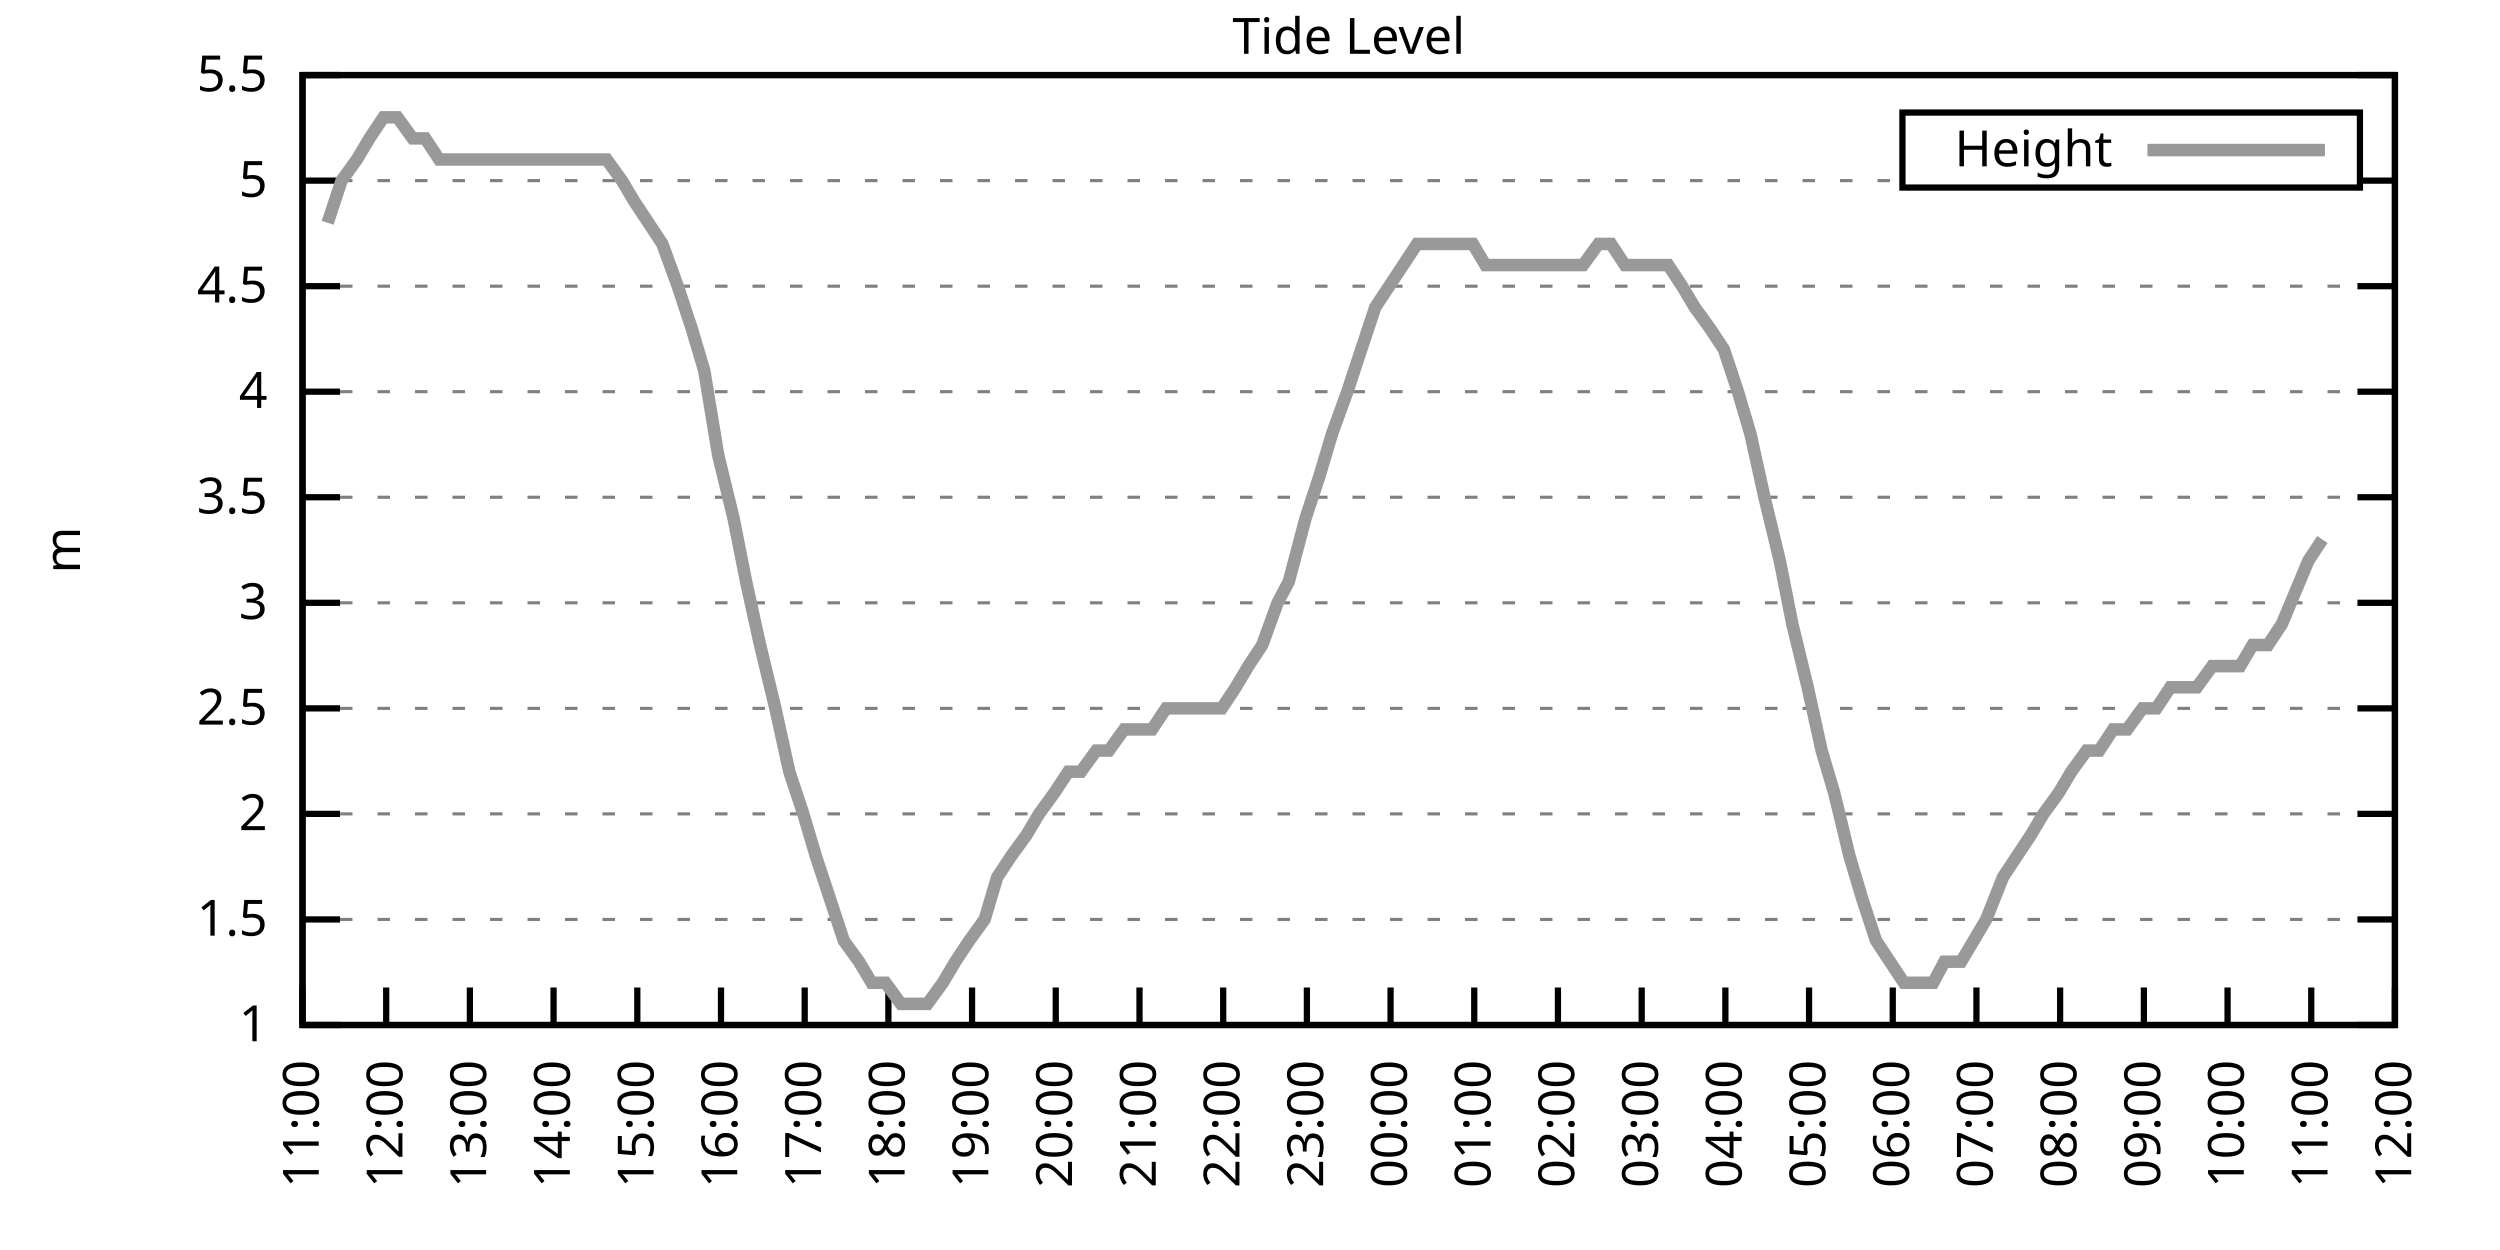
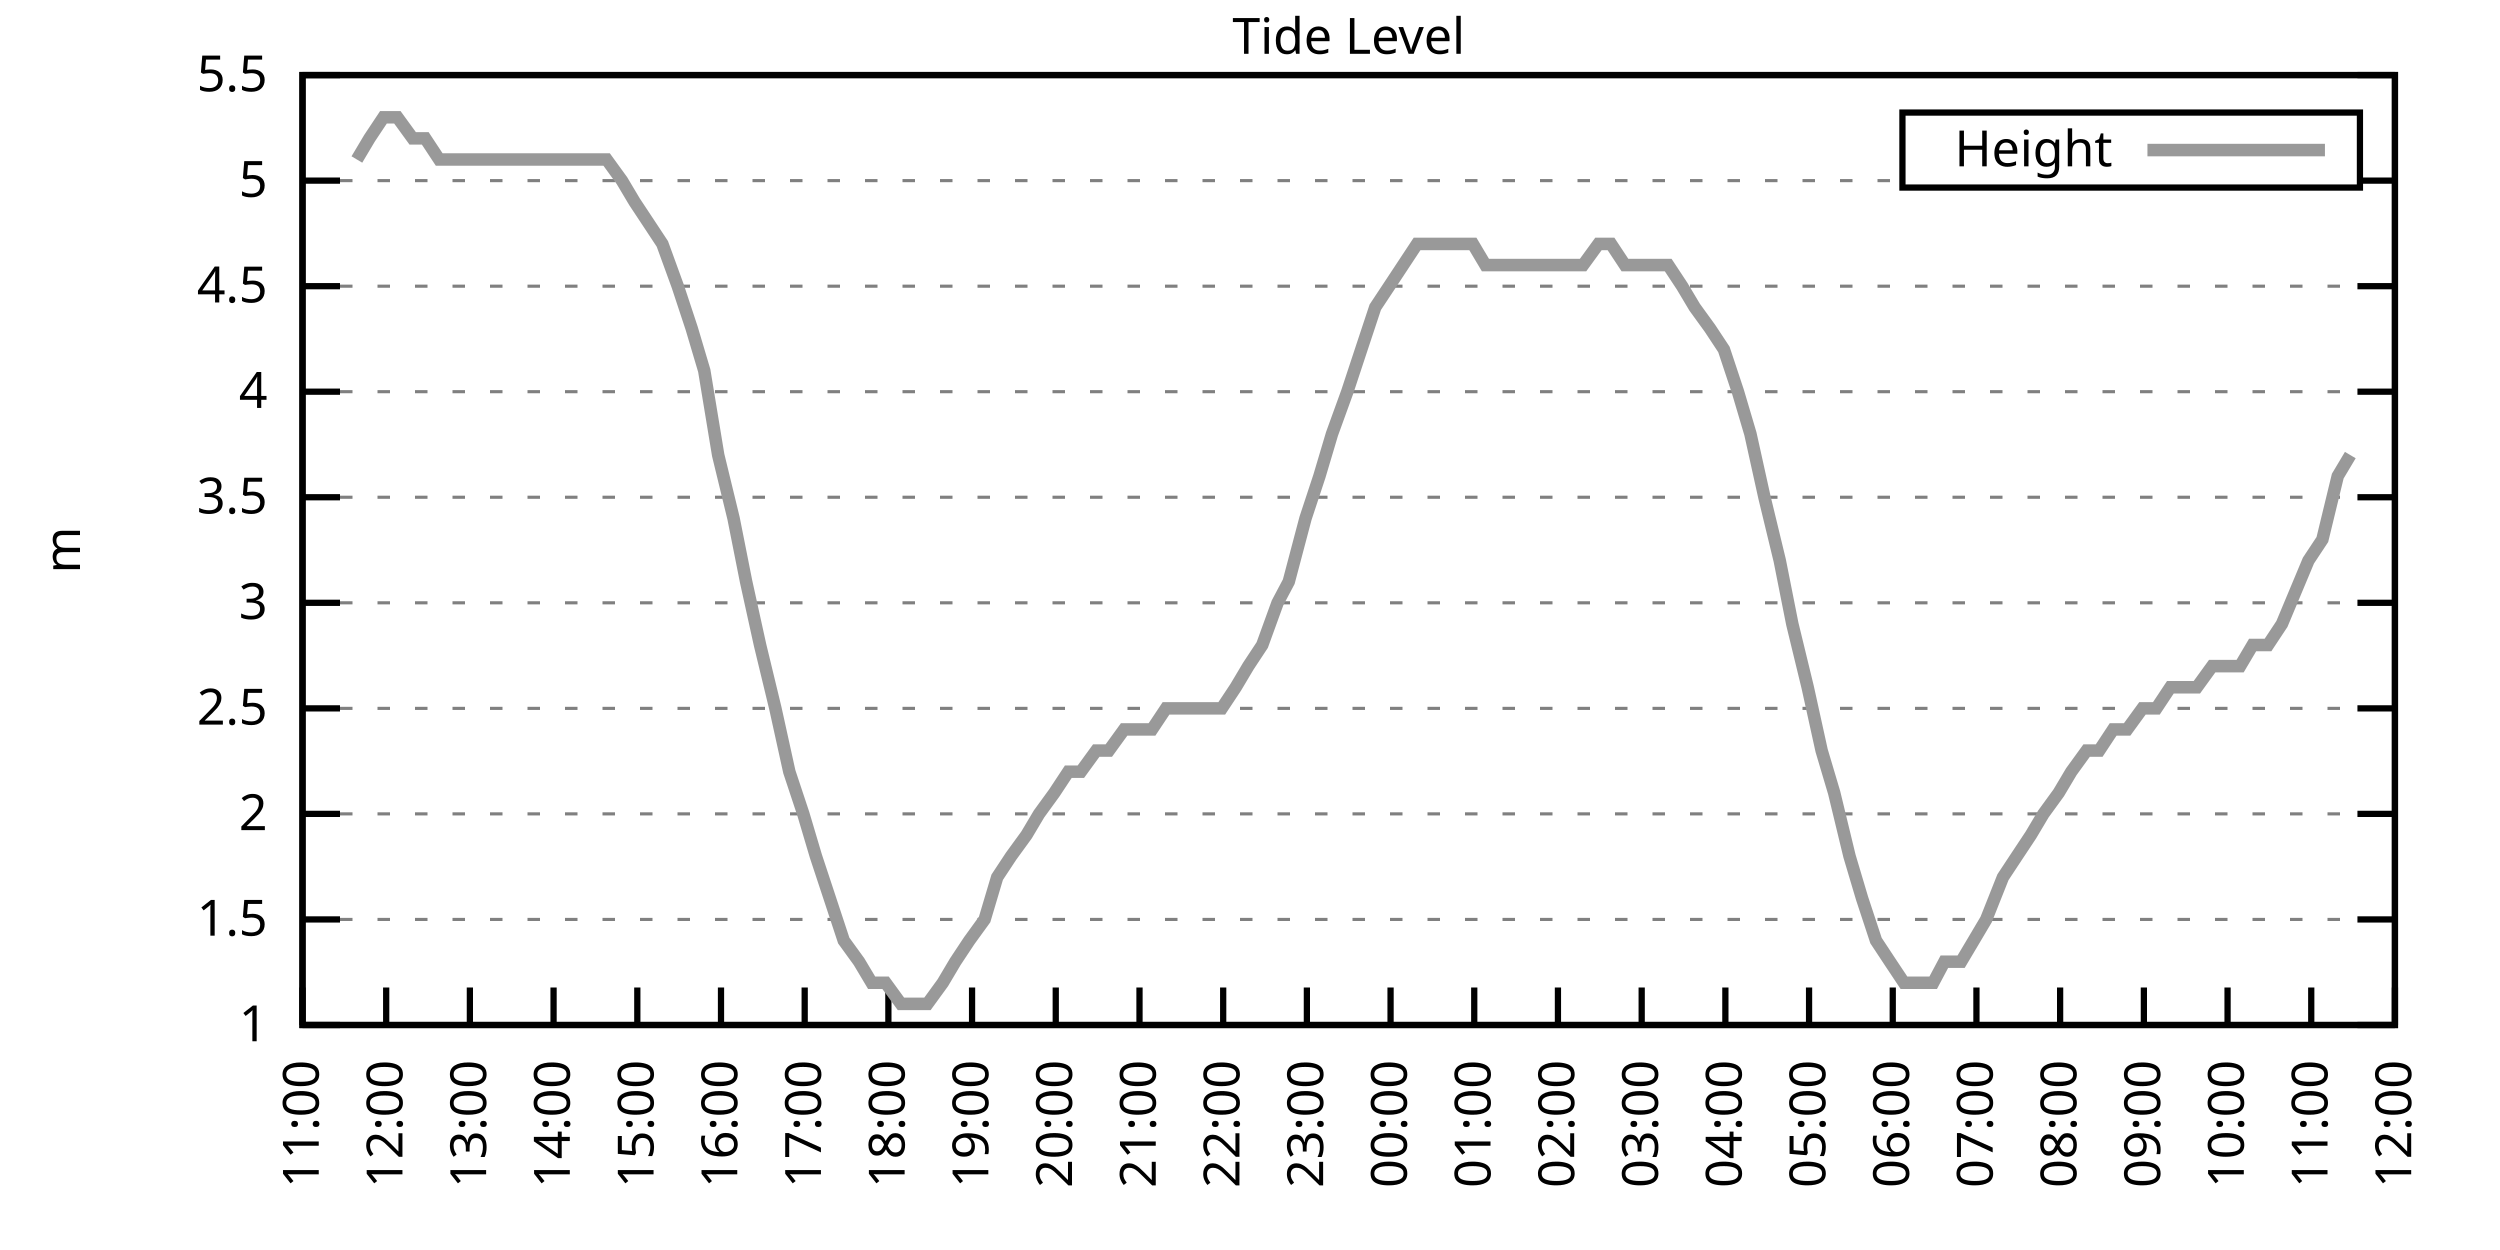
<svg xmlns="http://www.w3.org/2000/svg" xmlns:xlink="http://www.w3.org/1999/xlink" width="400" height="200" viewBox="0 0 400 200">
  <g id="gnuplot_canvas">
    <rect x="0" y="0" width="400" height="200" fill="none" />
    <defs>
      <circle id="gpDot" r="0.5" stroke-width="0.5" stroke="currentColor" />
      <path id="gpPt0" stroke-width="0.333" stroke="currentColor" d="M-1,0 h2 M0,-1 v2" />
      <path id="gpPt1" stroke-width="0.333" stroke="currentColor" d="M-1,-1 L1,1 M1,-1 L-1,1" />
      <path id="gpPt2" stroke-width="0.333" stroke="currentColor" d="M-1,0 L1,0 M0,-1 L0,1 M-1,-1 L1,1 M-1,1 L1,-1" />
      <rect id="gpPt3" stroke-width="0.333" stroke="currentColor" x="-1" y="-1" width="2" height="2" />
      <rect id="gpPt4" stroke-width="0.333" stroke="currentColor" fill="currentColor" x="-1" y="-1" width="2" height="2" />
      <circle id="gpPt5" stroke-width="0.333" stroke="currentColor" cx="0" cy="0" r="1" />
      <use xlink:href="#gpPt5" id="gpPt6" fill="currentColor" stroke="none" />
      <path id="gpPt7" stroke-width="0.333" stroke="currentColor" d="M0,-1.33 L-1.33,0.67 L1.33,0.67 z" />
      <use xlink:href="#gpPt7" id="gpPt8" fill="currentColor" stroke="none" />
      <use xlink:href="#gpPt7" id="gpPt9" stroke="currentColor" transform="rotate(180)" />
      <use xlink:href="#gpPt9" id="gpPt10" fill="currentColor" stroke="none" />
      <use xlink:href="#gpPt3" id="gpPt11" stroke="currentColor" transform="rotate(45)" />
      <use xlink:href="#gpPt11" id="gpPt12" fill="currentColor" stroke="none" />
      <path id="gpPt13" stroke-width="0.333" stroke="currentColor" d="M0,1.330 L1.265,0.411 L0.782,-1.067 L-0.782,-1.076 L-1.265,0.411 z" />
      <use xlink:href="#gpPt13" id="gpPt14" fill="currentColor" stroke="none" />
      <filter id="textbox" filterUnits="objectBoundingBox" x="0" y="0" height="1" width="1">
        <feFlood flood-color="white" flood-opacity="1" result="bgnd" />
        <feComposite in="SourceGraphic" in2="bgnd" operator="atop" />
      </filter>
      <filter id="greybox" filterUnits="objectBoundingBox" x="0" y="0" height="1" width="1">
        <feFlood flood-color="lightgrey" flood-opacity="1" result="grey" />
        <feComposite in="SourceGraphic" in2="grey" operator="atop" />
      </filter>
    </defs>
    <g fill="none" color="white" stroke="currentColor" stroke-width="1.00" stroke-linecap="butt" stroke-linejoin="miter">
</g>
    <g fill="none" color="black" stroke="currentColor" stroke-width="1.00" stroke-linecap="butt" stroke-linejoin="miter">
      <g stroke="none" shape-rendering="crispEdges">
        <polygon fill="rgb(255, 255, 255)" points="48.40,164.00 383.18,164.00 383.18,12.02 48.40,12.02 " />
      </g>
    </g>
    <g fill="none" color="black" stroke="currentColor" stroke-width="1.00" stroke-linecap="butt" stroke-linejoin="miter">
</g>
    <g fill="none" color="black" stroke="black" stroke-width="0.50" stroke-linecap="butt" stroke-linejoin="miter">
</g>
    <g fill="none" color="gray" stroke="currentColor" stroke-width="0.50" stroke-linecap="butt" stroke-linejoin="miter">
      <path stroke="gray" stroke-dasharray="2,4" class="gridline" d="M48.40,164.00 L383.19,164.00  " />
    </g>
    <g fill="none" color="gray" stroke="gray" stroke-width="1.00" stroke-linecap="butt" stroke-linejoin="miter">
</g>
    <g fill="none" color="black" stroke="currentColor" stroke-width="1.00" stroke-linecap="butt" stroke-linejoin="miter">
      <path stroke="black" d="M48.40,164.00 L54.40,164.00 M383.19,164.00 L377.19,164.00  " />
      <g transform="translate(42.80,166.60)" stroke="none" fill="black" font-family="Sans" font-size="8.00" text-anchor="end">
        <text>
          <tspan font-family="Sans"> 1</tspan>
        </text>
      </g>
    </g>
    <g fill="none" color="black" stroke="currentColor" stroke-width="1.00" stroke-linecap="butt" stroke-linejoin="miter">
</g>
    <g fill="none" color="black" stroke="black" stroke-width="0.50" stroke-linecap="butt" stroke-linejoin="miter">
</g>
    <g fill="none" color="gray" stroke="currentColor" stroke-width="0.50" stroke-linecap="butt" stroke-linejoin="miter">
      <path stroke="gray" stroke-dasharray="2,4" class="gridline" d="M48.40,147.11 L383.19,147.11  " />
    </g>
    <g fill="none" color="gray" stroke="gray" stroke-width="1.00" stroke-linecap="butt" stroke-linejoin="miter">
</g>
    <g fill="none" color="black" stroke="currentColor" stroke-width="1.00" stroke-linecap="butt" stroke-linejoin="miter">
      <path stroke="black" d="M48.40,147.11 L54.40,147.11 M383.19,147.11 L377.19,147.11  " />
      <g transform="translate(42.80,149.71)" stroke="none" fill="black" font-family="Sans" font-size="8.00" text-anchor="end">
        <text>
          <tspan font-family="Sans"> 1.5</tspan>
        </text>
      </g>
    </g>
    <g fill="none" color="black" stroke="currentColor" stroke-width="1.00" stroke-linecap="butt" stroke-linejoin="miter">
</g>
    <g fill="none" color="black" stroke="black" stroke-width="0.50" stroke-linecap="butt" stroke-linejoin="miter">
</g>
    <g fill="none" color="gray" stroke="currentColor" stroke-width="0.50" stroke-linecap="butt" stroke-linejoin="miter">
      <path stroke="gray" stroke-dasharray="2,4" class="gridline" d="M48.40,130.22 L383.19,130.22  " />
    </g>
    <g fill="none" color="gray" stroke="gray" stroke-width="1.00" stroke-linecap="butt" stroke-linejoin="miter">
</g>
    <g fill="none" color="black" stroke="currentColor" stroke-width="1.00" stroke-linecap="butt" stroke-linejoin="miter">
      <path stroke="black" d="M48.40,130.22 L54.40,130.22 M383.19,130.22 L377.19,130.22  " />
      <g transform="translate(42.80,132.82)" stroke="none" fill="black" font-family="Sans" font-size="8.00" text-anchor="end">
        <text>
          <tspan font-family="Sans"> 2</tspan>
        </text>
      </g>
    </g>
    <g fill="none" color="black" stroke="currentColor" stroke-width="1.00" stroke-linecap="butt" stroke-linejoin="miter">
</g>
    <g fill="none" color="black" stroke="black" stroke-width="0.50" stroke-linecap="butt" stroke-linejoin="miter">
</g>
    <g fill="none" color="gray" stroke="currentColor" stroke-width="0.50" stroke-linecap="butt" stroke-linejoin="miter">
      <path stroke="gray" stroke-dasharray="2,4" class="gridline" d="M48.40,113.34 L383.19,113.34  " />
    </g>
    <g fill="none" color="gray" stroke="gray" stroke-width="1.00" stroke-linecap="butt" stroke-linejoin="miter">
</g>
    <g fill="none" color="black" stroke="currentColor" stroke-width="1.00" stroke-linecap="butt" stroke-linejoin="miter">
      <path stroke="black" d="M48.40,113.34 L54.40,113.34 M383.19,113.34 L377.19,113.34  " />
      <g transform="translate(42.80,115.94)" stroke="none" fill="black" font-family="Sans" font-size="8.00" text-anchor="end">
        <text>
          <tspan font-family="Sans"> 2.5</tspan>
        </text>
      </g>
    </g>
    <g fill="none" color="black" stroke="currentColor" stroke-width="1.00" stroke-linecap="butt" stroke-linejoin="miter">
</g>
    <g fill="none" color="black" stroke="black" stroke-width="0.50" stroke-linecap="butt" stroke-linejoin="miter">
</g>
    <g fill="none" color="gray" stroke="currentColor" stroke-width="0.50" stroke-linecap="butt" stroke-linejoin="miter">
      <path stroke="gray" stroke-dasharray="2,4" class="gridline" d="M48.40,96.45 L383.19,96.45  " />
    </g>
    <g fill="none" color="gray" stroke="gray" stroke-width="1.00" stroke-linecap="butt" stroke-linejoin="miter">
</g>
    <g fill="none" color="black" stroke="currentColor" stroke-width="1.00" stroke-linecap="butt" stroke-linejoin="miter">
      <path stroke="black" d="M48.40,96.45 L54.40,96.45 M383.19,96.45 L377.19,96.45  " />
      <g transform="translate(42.80,99.05)" stroke="none" fill="black" font-family="Sans" font-size="8.00" text-anchor="end">
        <text>
          <tspan font-family="Sans"> 3</tspan>
        </text>
      </g>
    </g>
    <g fill="none" color="black" stroke="currentColor" stroke-width="1.00" stroke-linecap="butt" stroke-linejoin="miter">
</g>
    <g fill="none" color="black" stroke="black" stroke-width="0.50" stroke-linecap="butt" stroke-linejoin="miter">
</g>
    <g fill="none" color="gray" stroke="currentColor" stroke-width="0.50" stroke-linecap="butt" stroke-linejoin="miter">
      <path stroke="gray" stroke-dasharray="2,4" class="gridline" d="M48.40,79.56 L383.19,79.56  " />
    </g>
    <g fill="none" color="gray" stroke="gray" stroke-width="1.00" stroke-linecap="butt" stroke-linejoin="miter">
</g>
    <g fill="none" color="black" stroke="currentColor" stroke-width="1.00" stroke-linecap="butt" stroke-linejoin="miter">
      <path stroke="black" d="M48.40,79.56 L54.40,79.56 M383.19,79.56 L377.19,79.56  " />
      <g transform="translate(42.80,82.16)" stroke="none" fill="black" font-family="Sans" font-size="8.00" text-anchor="end">
        <text>
          <tspan font-family="Sans"> 3.5</tspan>
        </text>
      </g>
    </g>
    <g fill="none" color="black" stroke="currentColor" stroke-width="1.00" stroke-linecap="butt" stroke-linejoin="miter">
</g>
    <g fill="none" color="black" stroke="black" stroke-width="0.50" stroke-linecap="butt" stroke-linejoin="miter">
</g>
    <g fill="none" color="gray" stroke="currentColor" stroke-width="0.50" stroke-linecap="butt" stroke-linejoin="miter">
      <path stroke="gray" stroke-dasharray="2,4" class="gridline" d="M48.40,62.67 L383.19,62.67  " />
    </g>
    <g fill="none" color="gray" stroke="gray" stroke-width="1.00" stroke-linecap="butt" stroke-linejoin="miter">
</g>
    <g fill="none" color="black" stroke="currentColor" stroke-width="1.00" stroke-linecap="butt" stroke-linejoin="miter">
      <path stroke="black" d="M48.40,62.67 L54.40,62.67 M383.19,62.67 L377.19,62.67  " />
      <g transform="translate(42.80,65.27)" stroke="none" fill="black" font-family="Sans" font-size="8.00" text-anchor="end">
        <text>
          <tspan font-family="Sans"> 4</tspan>
        </text>
      </g>
    </g>
    <g fill="none" color="black" stroke="currentColor" stroke-width="1.00" stroke-linecap="butt" stroke-linejoin="miter">
</g>
    <g fill="none" color="black" stroke="black" stroke-width="0.50" stroke-linecap="butt" stroke-linejoin="miter">
</g>
    <g fill="none" color="gray" stroke="currentColor" stroke-width="0.50" stroke-linecap="butt" stroke-linejoin="miter">
      <path stroke="gray" stroke-dasharray="2,4" class="gridline" d="M48.40,45.79 L383.19,45.79  " />
    </g>
    <g fill="none" color="gray" stroke="gray" stroke-width="1.00" stroke-linecap="butt" stroke-linejoin="miter">
</g>
    <g fill="none" color="black" stroke="currentColor" stroke-width="1.00" stroke-linecap="butt" stroke-linejoin="miter">
      <path stroke="black" d="M48.40,45.79 L54.40,45.79 M383.19,45.79 L377.19,45.79  " />
      <g transform="translate(42.80,48.39)" stroke="none" fill="black" font-family="Sans" font-size="8.00" text-anchor="end">
        <text>
          <tspan font-family="Sans"> 4.5</tspan>
        </text>
      </g>
    </g>
    <g fill="none" color="black" stroke="currentColor" stroke-width="1.00" stroke-linecap="butt" stroke-linejoin="miter">
</g>
    <g fill="none" color="black" stroke="black" stroke-width="0.50" stroke-linecap="butt" stroke-linejoin="miter">
</g>
    <g fill="none" color="gray" stroke="currentColor" stroke-width="0.50" stroke-linecap="butt" stroke-linejoin="miter">
      <path stroke="gray" stroke-dasharray="2,4" class="gridline" d="M48.40,28.90 L304.39,28.90 M377.59,28.90 L383.19,28.90  " />
    </g>
    <g fill="none" color="gray" stroke="gray" stroke-width="1.00" stroke-linecap="butt" stroke-linejoin="miter">
</g>
    <g fill="none" color="black" stroke="currentColor" stroke-width="1.00" stroke-linecap="butt" stroke-linejoin="miter">
      <path stroke="black" d="M48.40,28.90 L54.40,28.90 M383.19,28.90 L377.19,28.90  " />
      <g transform="translate(42.80,31.50)" stroke="none" fill="black" font-family="Sans" font-size="8.00" text-anchor="end">
        <text>
          <tspan font-family="Sans"> 5</tspan>
        </text>
      </g>
    </g>
    <g fill="none" color="black" stroke="currentColor" stroke-width="1.00" stroke-linecap="butt" stroke-linejoin="miter">
</g>
    <g fill="none" color="black" stroke="black" stroke-width="0.50" stroke-linecap="butt" stroke-linejoin="miter">
</g>
    <g fill="none" color="gray" stroke="currentColor" stroke-width="0.50" stroke-linecap="butt" stroke-linejoin="miter">
      <path stroke="gray" stroke-dasharray="2,4" class="gridline" d="M48.40,12.01 L383.19,12.01  " />
    </g>
    <g fill="none" color="gray" stroke="gray" stroke-width="1.00" stroke-linecap="butt" stroke-linejoin="miter">
</g>
    <g fill="none" color="black" stroke="currentColor" stroke-width="1.00" stroke-linecap="butt" stroke-linejoin="miter">
      <path stroke="black" d="M48.40,12.01 L54.40,12.01 M383.19,12.01 L377.19,12.01  " />
      <g transform="translate(42.80,14.61)" stroke="none" fill="black" font-family="Sans" font-size="8.00" text-anchor="end">
        <text>
          <tspan font-family="Sans"> 5.5</tspan>
        </text>
      </g>
    </g>
    <g fill="none" color="black" stroke="currentColor" stroke-width="1.00" stroke-linecap="butt" stroke-linejoin="miter">
      <path stroke="black" d="M48.40,164.00 L48.40,158.00  " />
      <g transform="translate(51.00,169.60) rotate(270.00)" stroke="none" fill="black" font-family="Sans" font-size="8.00" text-anchor="end">
        <text>
          <tspan font-family="Sans">11:00</tspan>
        </text>
      </g>
    </g>
    <g fill="none" color="black" stroke="currentColor" stroke-width="1.00" stroke-linecap="butt" stroke-linejoin="miter">
      <path stroke="black" d="M61.79,164.00 L61.79,158.00  " />
      <g transform="translate(64.39,169.60) rotate(270.00)" stroke="none" fill="black" font-family="Sans" font-size="8.00" text-anchor="end">
        <text>
          <tspan font-family="Sans">12:00</tspan>
        </text>
      </g>
    </g>
    <g fill="none" color="black" stroke="currentColor" stroke-width="1.00" stroke-linecap="butt" stroke-linejoin="miter">
      <path stroke="black" d="M75.18,164.00 L75.18,158.00  " />
      <g transform="translate(77.78,169.60) rotate(270.00)" stroke="none" fill="black" font-family="Sans" font-size="8.00" text-anchor="end">
        <text>
          <tspan font-family="Sans">13:00</tspan>
        </text>
      </g>
    </g>
    <g fill="none" color="black" stroke="currentColor" stroke-width="1.00" stroke-linecap="butt" stroke-linejoin="miter">
      <path stroke="black" d="M88.57,164.00 L88.57,158.00  " />
      <g transform="translate(91.17,169.60) rotate(270.00)" stroke="none" fill="black" font-family="Sans" font-size="8.00" text-anchor="end">
        <text>
          <tspan font-family="Sans">14:00</tspan>
        </text>
      </g>
    </g>
    <g fill="none" color="black" stroke="currentColor" stroke-width="1.00" stroke-linecap="butt" stroke-linejoin="miter">
      <path stroke="black" d="M101.97,164.00 L101.97,158.00  " />
      <g transform="translate(104.57,169.60) rotate(270.00)" stroke="none" fill="black" font-family="Sans" font-size="8.00" text-anchor="end">
        <text>
          <tspan font-family="Sans">15:00</tspan>
        </text>
      </g>
    </g>
    <g fill="none" color="black" stroke="currentColor" stroke-width="1.00" stroke-linecap="butt" stroke-linejoin="miter">
      <path stroke="black" d="M115.36,164.00 L115.36,158.00  " />
      <g transform="translate(117.96,169.60) rotate(270.00)" stroke="none" fill="black" font-family="Sans" font-size="8.00" text-anchor="end">
        <text>
          <tspan font-family="Sans">16:00</tspan>
        </text>
      </g>
    </g>
    <g fill="none" color="black" stroke="currentColor" stroke-width="1.00" stroke-linecap="butt" stroke-linejoin="miter">
      <path stroke="black" d="M128.75,164.00 L128.75,158.00  " />
      <g transform="translate(131.35,169.60) rotate(270.00)" stroke="none" fill="black" font-family="Sans" font-size="8.00" text-anchor="end">
        <text>
          <tspan font-family="Sans">17:00</tspan>
        </text>
      </g>
    </g>
    <g fill="none" color="black" stroke="currentColor" stroke-width="1.00" stroke-linecap="butt" stroke-linejoin="miter">
      <path stroke="black" d="M142.14,164.00 L142.14,158.00  " />
      <g transform="translate(144.74,169.60) rotate(270.00)" stroke="none" fill="black" font-family="Sans" font-size="8.00" text-anchor="end">
        <text>
          <tspan font-family="Sans">18:00</tspan>
        </text>
      </g>
    </g>
    <g fill="none" color="black" stroke="currentColor" stroke-width="1.00" stroke-linecap="butt" stroke-linejoin="miter">
      <path stroke="black" d="M155.53,164.00 L155.53,158.00  " />
      <g transform="translate(158.13,169.60) rotate(270.00)" stroke="none" fill="black" font-family="Sans" font-size="8.00" text-anchor="end">
        <text>
          <tspan font-family="Sans">19:00</tspan>
        </text>
      </g>
    </g>
    <g fill="none" color="black" stroke="currentColor" stroke-width="1.00" stroke-linecap="butt" stroke-linejoin="miter">
      <path stroke="black" d="M168.92,164.00 L168.92,158.00  " />
      <g transform="translate(171.52,169.60) rotate(270.00)" stroke="none" fill="black" font-family="Sans" font-size="8.00" text-anchor="end">
        <text>
          <tspan font-family="Sans">20:00</tspan>
        </text>
      </g>
    </g>
    <g fill="none" color="black" stroke="currentColor" stroke-width="1.00" stroke-linecap="butt" stroke-linejoin="miter">
      <path stroke="black" d="M182.32,164.00 L182.32,158.00  " />
      <g transform="translate(184.92,169.60) rotate(270.00)" stroke="none" fill="black" font-family="Sans" font-size="8.00" text-anchor="end">
        <text>
          <tspan font-family="Sans">21:00</tspan>
        </text>
      </g>
    </g>
    <g fill="none" color="black" stroke="currentColor" stroke-width="1.00" stroke-linecap="butt" stroke-linejoin="miter">
      <path stroke="black" d="M195.71,164.00 L195.71,158.00  " />
      <g transform="translate(198.31,169.60) rotate(270.00)" stroke="none" fill="black" font-family="Sans" font-size="8.00" text-anchor="end">
        <text>
          <tspan font-family="Sans">22:00</tspan>
        </text>
      </g>
    </g>
    <g fill="none" color="black" stroke="currentColor" stroke-width="1.00" stroke-linecap="butt" stroke-linejoin="miter">
      <path stroke="black" d="M209.10,164.00 L209.10,158.00  " />
      <g transform="translate(211.70,169.60) rotate(270.00)" stroke="none" fill="black" font-family="Sans" font-size="8.00" text-anchor="end">
        <text>
          <tspan font-family="Sans">23:00</tspan>
        </text>
      </g>
    </g>
    <g fill="none" color="black" stroke="currentColor" stroke-width="1.00" stroke-linecap="butt" stroke-linejoin="miter">
      <path stroke="black" d="M222.49,164.00 L222.49,158.00  " />
      <g transform="translate(225.09,169.60) rotate(270.00)" stroke="none" fill="black" font-family="Sans" font-size="8.00" text-anchor="end">
        <text>
          <tspan font-family="Sans">00:00</tspan>
        </text>
      </g>
    </g>
    <g fill="none" color="black" stroke="currentColor" stroke-width="1.00" stroke-linecap="butt" stroke-linejoin="miter">
      <path stroke="black" d="M235.88,164.00 L235.88,158.00  " />
      <g transform="translate(238.48,169.60) rotate(270.00)" stroke="none" fill="black" font-family="Sans" font-size="8.00" text-anchor="end">
        <text>
          <tspan font-family="Sans">01:00</tspan>
        </text>
      </g>
    </g>
    <g fill="none" color="black" stroke="currentColor" stroke-width="1.00" stroke-linecap="butt" stroke-linejoin="miter">
      <path stroke="black" d="M249.27,164.00 L249.27,158.00  " />
      <g transform="translate(251.87,169.60) rotate(270.00)" stroke="none" fill="black" font-family="Sans" font-size="8.00" text-anchor="end">
        <text>
          <tspan font-family="Sans">02:00</tspan>
        </text>
      </g>
    </g>
    <g fill="none" color="black" stroke="currentColor" stroke-width="1.00" stroke-linecap="butt" stroke-linejoin="miter">
      <path stroke="black" d="M262.67,164.00 L262.67,158.00  " />
      <g transform="translate(265.27,169.60) rotate(270.00)" stroke="none" fill="black" font-family="Sans" font-size="8.00" text-anchor="end">
        <text>
          <tspan font-family="Sans">03:00</tspan>
        </text>
      </g>
    </g>
    <g fill="none" color="black" stroke="currentColor" stroke-width="1.00" stroke-linecap="butt" stroke-linejoin="miter">
      <path stroke="black" d="M276.06,164.00 L276.06,158.00  " />
      <g transform="translate(278.66,169.60) rotate(270.00)" stroke="none" fill="black" font-family="Sans" font-size="8.00" text-anchor="end">
        <text>
          <tspan font-family="Sans">04:00</tspan>
        </text>
      </g>
    </g>
    <g fill="none" color="black" stroke="currentColor" stroke-width="1.00" stroke-linecap="butt" stroke-linejoin="miter">
      <path stroke="black" d="M289.45,164.00 L289.45,158.00  " />
      <g transform="translate(292.05,169.60) rotate(270.00)" stroke="none" fill="black" font-family="Sans" font-size="8.00" text-anchor="end">
        <text>
          <tspan font-family="Sans">05:00</tspan>
        </text>
      </g>
    </g>
    <g fill="none" color="black" stroke="currentColor" stroke-width="1.00" stroke-linecap="butt" stroke-linejoin="miter">
      <path stroke="black" d="M302.84,164.00 L302.84,158.00  " />
      <g transform="translate(305.44,169.60) rotate(270.00)" stroke="none" fill="black" font-family="Sans" font-size="8.00" text-anchor="end">
        <text>
          <tspan font-family="Sans">06:00</tspan>
        </text>
      </g>
    </g>
    <g fill="none" color="black" stroke="currentColor" stroke-width="1.00" stroke-linecap="butt" stroke-linejoin="miter">
      <path stroke="black" d="M316.23,164.00 L316.23,158.00  " />
      <g transform="translate(318.83,169.60) rotate(270.00)" stroke="none" fill="black" font-family="Sans" font-size="8.00" text-anchor="end">
        <text>
          <tspan font-family="Sans">07:00</tspan>
        </text>
      </g>
    </g>
    <g fill="none" color="black" stroke="currentColor" stroke-width="1.00" stroke-linecap="butt" stroke-linejoin="miter">
      <path stroke="black" d="M329.62,164.00 L329.62,158.00  " />
      <g transform="translate(332.22,169.60) rotate(270.00)" stroke="none" fill="black" font-family="Sans" font-size="8.00" text-anchor="end">
        <text>
          <tspan font-family="Sans">08:00</tspan>
        </text>
      </g>
    </g>
    <g fill="none" color="black" stroke="currentColor" stroke-width="1.00" stroke-linecap="butt" stroke-linejoin="miter">
      <path stroke="black" d="M343.02,164.00 L343.02,158.00  " />
      <g transform="translate(345.62,169.60) rotate(270.00)" stroke="none" fill="black" font-family="Sans" font-size="8.00" text-anchor="end">
        <text>
          <tspan font-family="Sans">09:00</tspan>
        </text>
      </g>
    </g>
    <g fill="none" color="black" stroke="currentColor" stroke-width="1.00" stroke-linecap="butt" stroke-linejoin="miter">
      <path stroke="black" d="M356.41,164.00 L356.41,158.00  " />
      <g transform="translate(359.01,169.60) rotate(270.00)" stroke="none" fill="black" font-family="Sans" font-size="8.00" text-anchor="end">
        <text>
          <tspan font-family="Sans">10:00</tspan>
        </text>
      </g>
    </g>
    <g fill="none" color="black" stroke="currentColor" stroke-width="1.00" stroke-linecap="butt" stroke-linejoin="miter">
      <path stroke="black" d="M369.80,164.00 L369.80,158.00  " />
      <g transform="translate(372.40,169.60) rotate(270.00)" stroke="none" fill="black" font-family="Sans" font-size="8.00" text-anchor="end">
        <text>
          <tspan font-family="Sans">11:00</tspan>
        </text>
      </g>
    </g>
    <g fill="none" color="black" stroke="currentColor" stroke-width="1.00" stroke-linecap="butt" stroke-linejoin="miter">
      <path stroke="black" d="M383.19,164.00 L383.19,158.00  " />
      <g transform="translate(385.79,169.60) rotate(270.00)" stroke="none" fill="black" font-family="Sans" font-size="8.00" text-anchor="end">
        <text>
          <tspan font-family="Sans">12:00</tspan>
        </text>
      </g>
    </g>
    <g fill="none" color="black" stroke="currentColor" stroke-width="1.00" stroke-linecap="butt" stroke-linejoin="miter">
</g>
    <g fill="none" color="black" stroke="currentColor" stroke-width="1.00" stroke-linecap="butt" stroke-linejoin="miter">
      <path stroke="black" d="M48.40,12.01 L48.40,164.00 L383.19,164.00 L383.19,12.01 L48.40,12.01 Z  " />
    </g>
    <g fill="none" color="black" stroke="currentColor" stroke-width="1.00" stroke-linecap="butt" stroke-linejoin="miter">
</g>
    <g fill="none" color="black" stroke="currentColor" stroke-width="1.00" stroke-linecap="butt" stroke-linejoin="miter">
      <path stroke="black" d="M304.39,30.01 L304.39,18.01 L377.59,18.01 L377.59,30.01 L304.39,30.01 Z  " />
    </g>
    <g id="Tide_level_plot_1">
      <g fill="none" color="white" stroke="black" stroke-width="2.00" stroke-linecap="butt" stroke-linejoin="miter">
</g>
      <g fill="none" color="black" stroke="currentColor" stroke-width="2.00" stroke-linecap="butt" stroke-linejoin="miter">
        <g transform="translate(337.99,26.61)" stroke="none" fill="black" font-family="Sans" font-size="8.00" text-anchor="end">
          <text>
            <tspan font-family="Sans">Height</tspan>
          </text>
        </g>
      </g>
      <g fill="none" color="black" stroke="currentColor" stroke-width="2.00" stroke-linecap="butt" stroke-linejoin="miter">
-         <path stroke="rgb(153, 153, 153)" d="M343.59,24.01 L371.99,24.01 M52.42,35.65 L54.65,28.90 L57.10,25.52 L59.11,22.14 L61.35,18.77 L63.58,18.77   L66.03,22.14 L68.04,22.14 L70.27,25.52 L72.73,25.52 L74.74,25.52 L76.97,25.52 L79.42,25.52 L81.66,25.52   L83.66,25.52 L86.12,25.52 L88.35,25.52 L90.58,25.52 L92.59,25.52 L95.05,25.52 L97.06,25.52 L99.51,28.90   L101.52,32.28 L103.75,35.65 L105.98,39.03 L108.44,45.79 L110.67,52.54 L112.68,59.30 L114.91,72.81 L117.37,82.94   L119.38,93.07 L121.61,103.20 L124.06,113.34 L126.29,123.47 L128.53,130.22 L130.54,136.98 L132.77,143.73 L135.00,150.49   L137.45,153.87 L139.46,157.24 L141.69,157.24 L144.15,160.62 L146.16,160.62 L148.39,160.62 L150.85,157.24 L152.85,153.87   L155.09,150.49 L157.54,147.11 L159.55,140.36 L161.78,136.98 L164.24,133.60 L166.25,130.22 L168.70,126.85 L170.93,123.47   L172.94,123.47 L175.40,120.09 L177.41,120.09 L179.86,116.71 L182.09,116.71 L184.32,116.71 L186.56,113.34 L188.79,113.34   L190.80,113.34 L193.03,113.34 L195.48,113.34 L197.72,109.96 L199.73,106.58 L201.96,103.20 L204.41,96.45 L206.20,93.07   L208.88,82.94 L211.11,76.18 L213.12,69.43 L215.57,62.67 L217.80,55.92 L220.04,49.16 L222.27,45.79 L224.50,42.41   L226.73,39.03 L228.96,39.03 L230.75,39.03 L233.43,39.03 L235.66,39.03 L237.67,42.41 L240.12,42.41 L242.13,42.41   L244.59,42.41 L246.37,42.41 L249.05,42.41 L250.84,42.41 L253.29,42.41 L255.75,39.03 L257.76,39.03 L259.99,42.41   L262.44,42.41 L264.45,42.41 L266.91,42.41 L269.14,45.79 L271.15,49.16 L273.60,52.54 L275.83,55.92 L278.07,62.67   L280.07,69.43 L282.31,79.56 L284.76,89.69 L286.77,99.83 L289.23,109.96 L291.46,120.09 L293.47,126.85 L295.92,136.98   L297.93,143.73 L300.16,150.49 L302.39,153.87 L304.63,157.24 L306.86,157.24 L309.31,157.24 L311.10,153.87 L313.78,153.87   L315.79,150.49 L317.79,147.11 L320.47,140.36 L322.70,136.98 L324.94,133.60 L326.95,130.22 L329.40,126.85 L331.41,123.47   L333.86,120.09 L335.87,120.09 L338.10,116.71 L340.34,116.71 L342.79,113.34 L345.02,113.34 L347.26,109.96 L349.49,109.96   L351.50,109.96 L353.95,106.58 L356.18,106.58 L358.42,106.58 L360.42,103.20 L362.88,103.20 L365.11,99.83 L369.35,89.69   L371.58,86.32  " />
+         <path stroke="rgb(153, 153, 153)" d="M343.59,24.01 L371.99,24.01 M57.10,25.52 L59.11,22.14 L61.35,18.77 L63.58,18.77 L66.03,22.14 L68.04,22.14   L70.27,25.52 L72.73,25.52 L74.74,25.52 L76.97,25.52 L79.42,25.52 L81.66,25.52 L83.66,25.52 L86.12,25.52   L88.35,25.52 L90.58,25.52 L92.59,25.52 L95.05,25.52 L97.06,25.52 L99.51,28.90 L101.52,32.28 L103.75,35.65   L105.98,39.03 L108.44,45.79 L110.67,52.54 L112.68,59.30 L114.91,72.81 L117.37,82.94 L119.38,93.07 L121.61,103.20   L124.06,113.34 L126.29,123.47 L128.53,130.22 L130.54,136.98 L132.77,143.73 L135.00,150.49 L137.45,153.87 L139.46,157.24   L141.69,157.24 L144.15,160.62 L146.16,160.62 L148.39,160.62 L150.85,157.24 L152.85,153.87 L155.09,150.49 L157.54,147.11   L159.55,140.36 L161.78,136.98 L164.24,133.60 L166.25,130.22 L168.70,126.85 L170.93,123.47 L172.94,123.47 L175.40,120.09   L177.41,120.09 L179.86,116.71 L182.09,116.71 L184.32,116.71 L186.56,113.34 L188.79,113.34 L190.80,113.34 L193.03,113.34   L195.48,113.34 L197.72,109.96 L199.73,106.58 L201.96,103.20 L204.41,96.45 L206.20,93.07 L208.88,82.94 L211.11,76.18   L213.12,69.43 L215.57,62.67 L217.80,55.92 L220.04,49.16 L222.27,45.79 L224.50,42.41 L226.73,39.03 L228.96,39.03   L230.75,39.03 L233.43,39.03 L235.66,39.03 L237.67,42.41 L240.12,42.41 L242.13,42.41 L244.59,42.41 L246.37,42.41   L249.05,42.41 L250.84,42.41 L253.29,42.41 L255.75,39.03 L257.76,39.03 L259.99,42.41 L262.44,42.41 L264.45,42.41   L266.91,42.41 L269.14,45.79 L271.15,49.16 L273.60,52.54 L275.83,55.92 L278.07,62.67 L280.07,69.43 L282.31,79.56   L284.76,89.69 L286.77,99.83 L289.23,109.96 L291.46,120.09 L293.47,126.85 L295.92,136.98 L297.93,143.73 L300.16,150.49   L302.39,153.87 L304.63,157.24 L306.86,157.24 L309.31,157.24 L311.10,153.87 L313.78,153.87 L315.79,150.49 L317.79,147.11   L320.47,140.36 L322.70,136.98 L324.94,133.60 L326.95,130.22 L329.40,126.85 L331.41,123.47 L333.86,120.09 L335.87,120.09   L338.10,116.71 L340.34,116.71 L342.79,113.34 L345.02,113.34 L347.26,109.96 L349.49,109.96 L351.50,109.96 L353.95,106.58   L356.18,106.58 L358.42,106.58 L360.42,103.20 L362.88,103.20 L365.11,99.83 L369.35,89.69 L371.58,86.32 L374.04,76.18   L376.05,72.81  " />
      </g>
    </g>
    <g fill="none" color="black" stroke="currentColor" stroke-width="2.00" stroke-linecap="butt" stroke-linejoin="miter">
</g>
    <g fill="none" color="black" stroke="black" stroke-width="1.00" stroke-linecap="butt" stroke-linejoin="miter">
</g>
    <g fill="none" color="black" stroke="currentColor" stroke-width="1.00" stroke-linecap="butt" stroke-linejoin="miter">
      <path stroke="black" d="M48.40,12.01 L48.40,164.00 L383.19,164.00 L383.19,12.01 L48.40,12.01 Z  " />
      <g transform="translate(12.80,88.01) rotate(270.00)" stroke="none" fill="black" font-family="Sans" font-size="8.00" text-anchor="middle">
        <text>
          <tspan font-family="Sans">m</tspan>
        </text>
      </g>
    </g>
    <g fill="none" color="black" stroke="currentColor" stroke-width="1.00" stroke-linecap="butt" stroke-linejoin="miter">
</g>
    <g fill="none" color="black" stroke="currentColor" stroke-width="1.00" stroke-linecap="butt" stroke-linejoin="miter">
      <g transform="translate(215.79,8.61)" stroke="none" fill="black" font-family="Sans" font-size="8.00" text-anchor="middle">
        <text>
          <tspan font-family="Sans">Tide Level</tspan>
        </text>
      </g>
    </g>
    <g fill="none" color="black" stroke="currentColor" stroke-width="1.00" stroke-linecap="butt" stroke-linejoin="miter">
</g>
  </g>
</svg>
